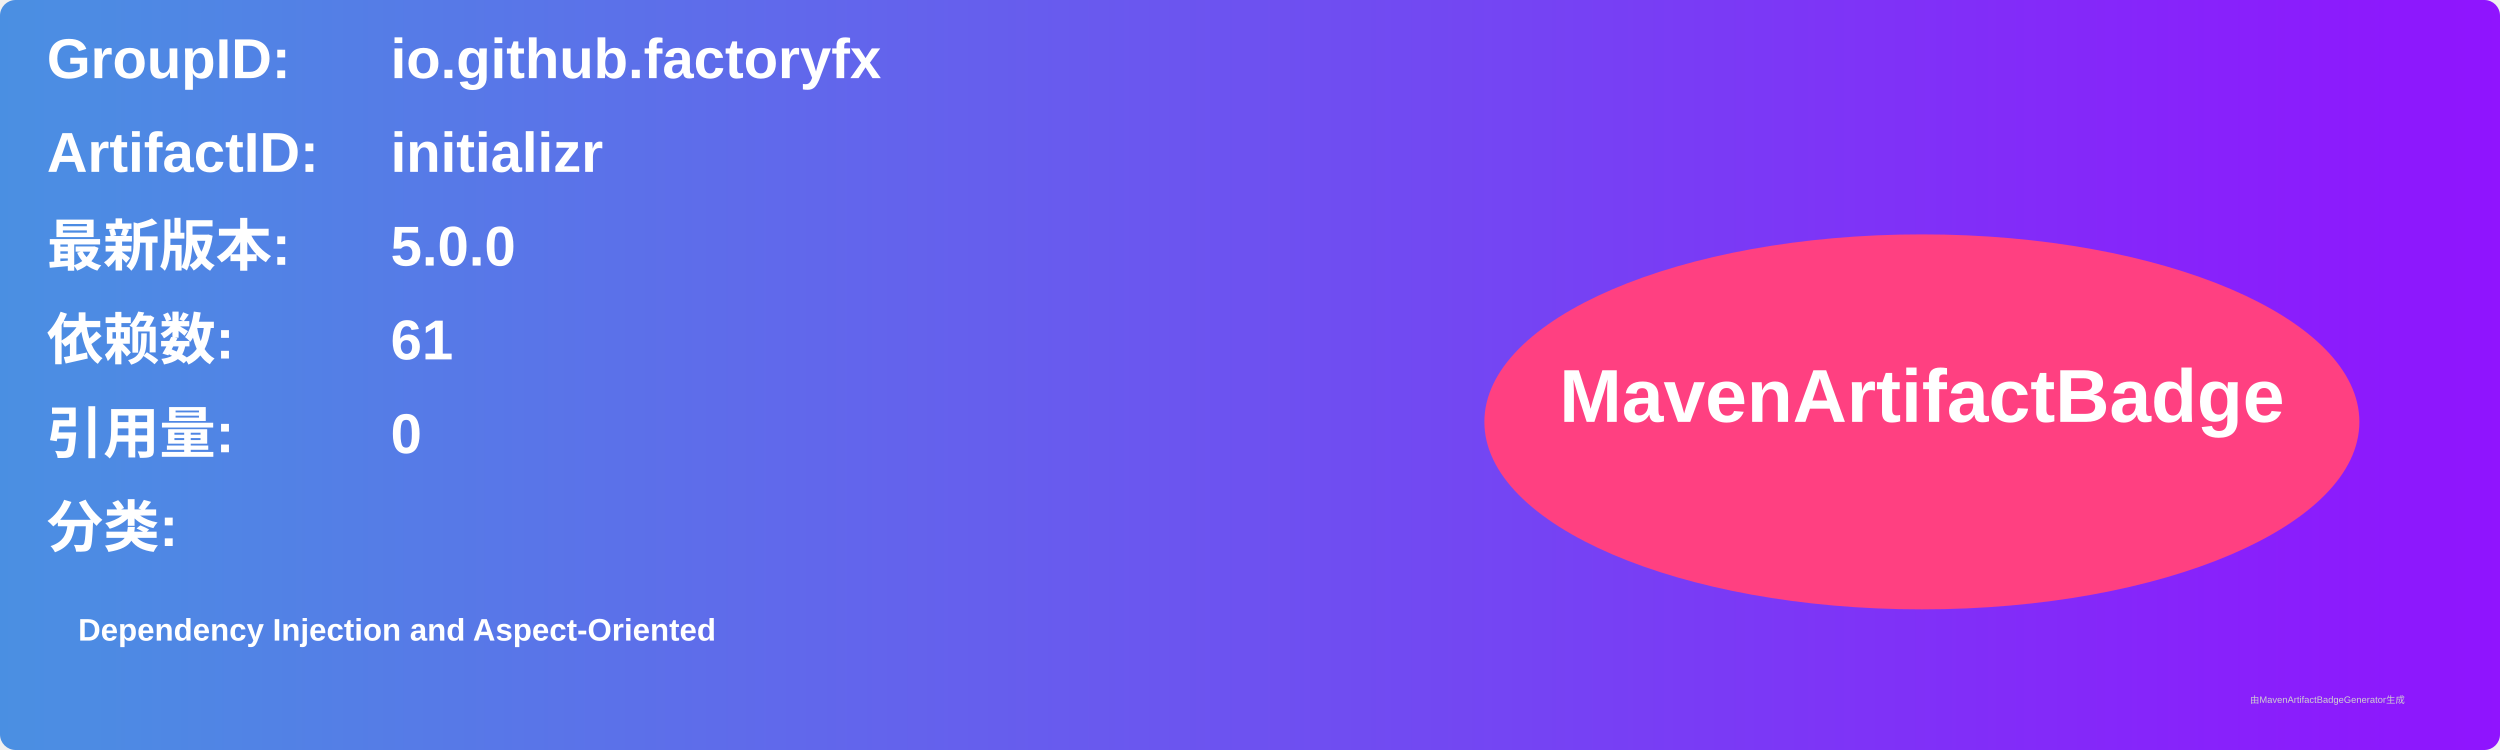
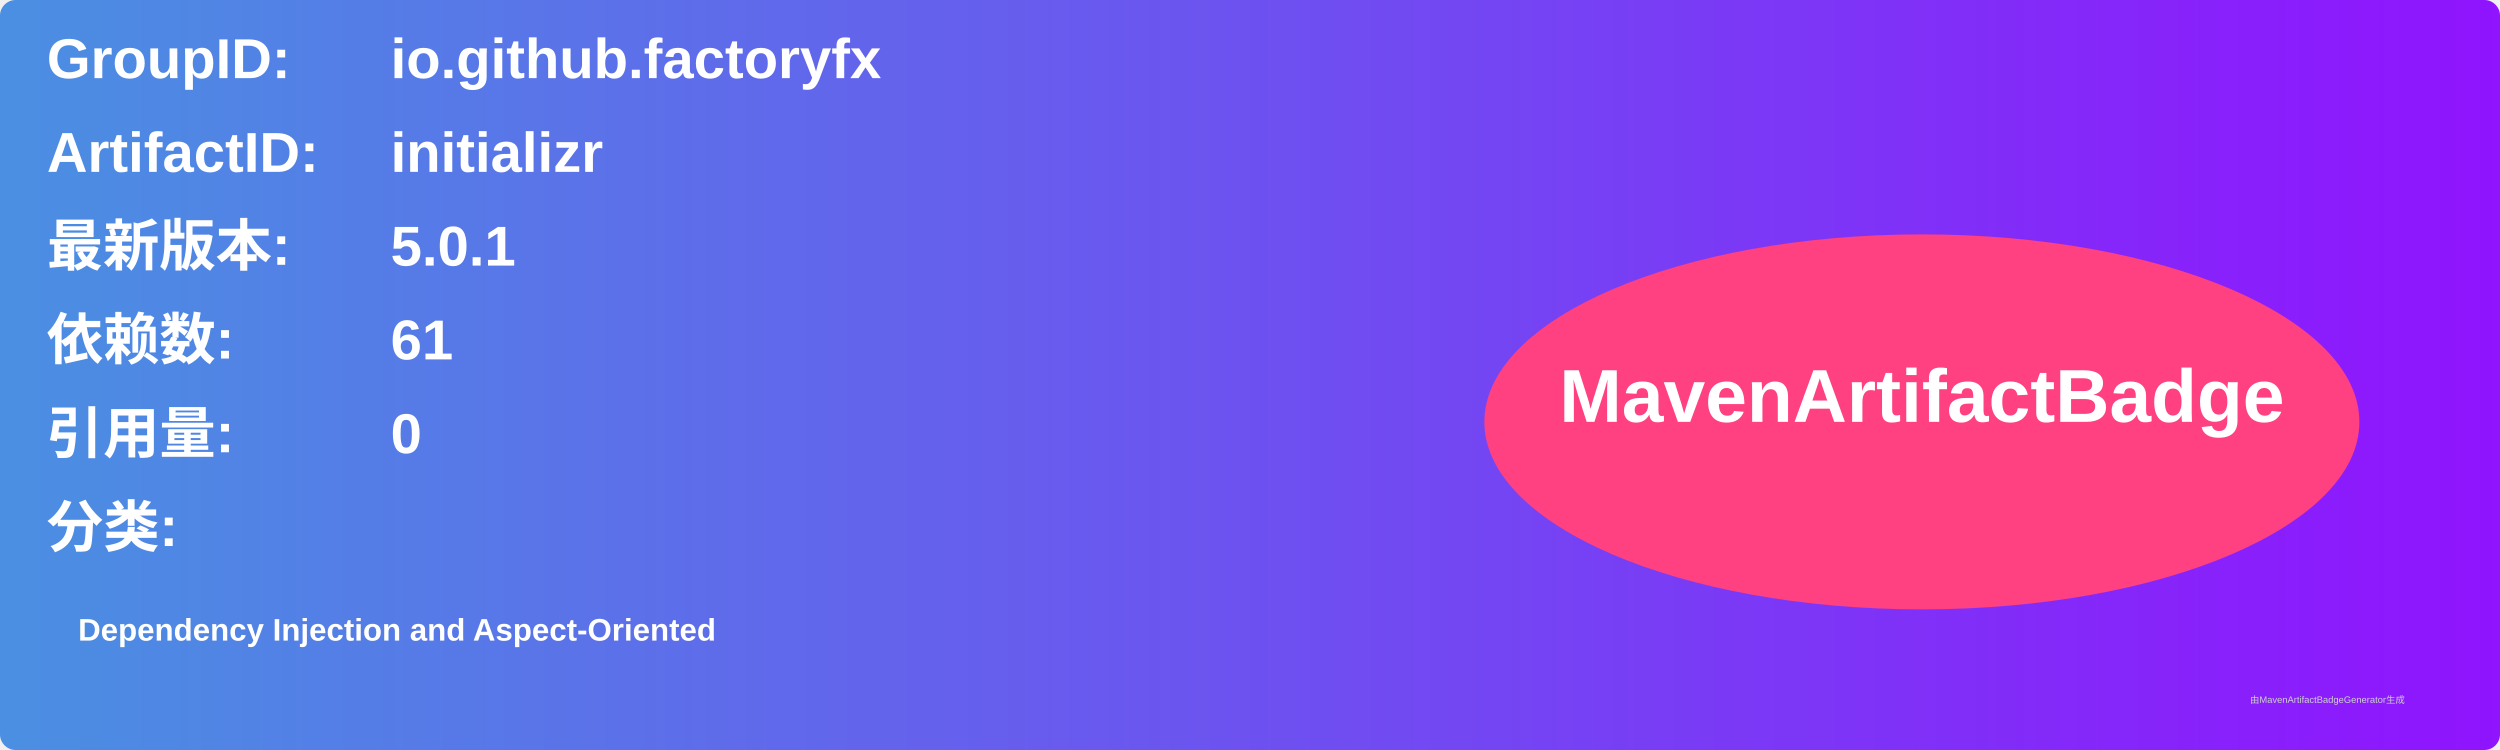
<svg xmlns="http://www.w3.org/2000/svg" width="800" height="240" viewBox="0 0 800 240">
  <linearGradient id="grad" x1="0%" y1="0%" x2="100%" y2="0%">
    <stop offset="0%" stop-color="#4a90e2" />
    <stop offset="100%" stop-color="#9013fe" />
  </linearGradient>
  <rect width="100%" height="100%" rx="5" ry="5" fill="url(#grad)" />
  <g transform="translate(15, 15)">
    <text x="0" y="10" font-family="Arial" font-size="18" fill="white" font-weight="bold" width="260">GroupID:</text>
    <text x="110" y="10" font-family="Arial" font-size="18" fill="white" font-weight="bold" width="460">io.github.factoryfx</text>
    <text x="0" y="40" font-family="Arial" font-size="18" fill="white" font-weight="bold" width="260">ArtifactID:</text>
    <text x="110" y="40" font-family="Arial" font-size="18" fill="white" font-weight="bold" width="460">initializr</text>
    <text x="0" y="70" font-family="Arial" font-size="18" fill="white" font-weight="bold">最新版本:</text>
    <text x="110" y="70" font-family="Arial" font-size="18" fill="white" font-weight="bold">
-       <tspan font-weight="bold">5.0.0</tspan>
+       <tspan font-weight="bold">5.0.1</tspan>
    </text>
    <text x="0" y="100" font-family="Arial" font-size="18" fill="white" font-weight="bold">依赖数: </text>
    <text x="110" y="100" font-family="Arial" font-size="18" fill="white">
      <tspan font-weight="bold">61</tspan>
    </text>
    <text x="0" y="130" font-family="Arial" font-size="18" fill="white" font-weight="bold">引用量: </text>
    <text x="110" y="130" font-family="Arial" font-size="18" fill="white">
      <tspan font-weight="bold">0</tspan>
    </text>
    <text x="0" y="160" font-family="Arial" font-size="18" fill="white" font-weight="bold">分类:</text>
    <text x="10" y="190" font-family="Arial" font-size="10" fill="white">
      <tspan font-weight="bold">Dependency Injection and Aspect-Oriented</tspan>
    </text>
    <ellipse cx="600" cy="120" rx="140" ry="60" fill="#ff4081" />
    <text x="600" y="120" text-anchor="middle" font-family="Arial" font-size="24" fill="white" font-weight="bold">MavenArtifactBadge</text>
  </g>
  <text x="720" y="225" font-family="Arial" font-size="3" fill="#d0d0d0">由MavenArtifactBadgeGenerator生成</text>
</svg>
